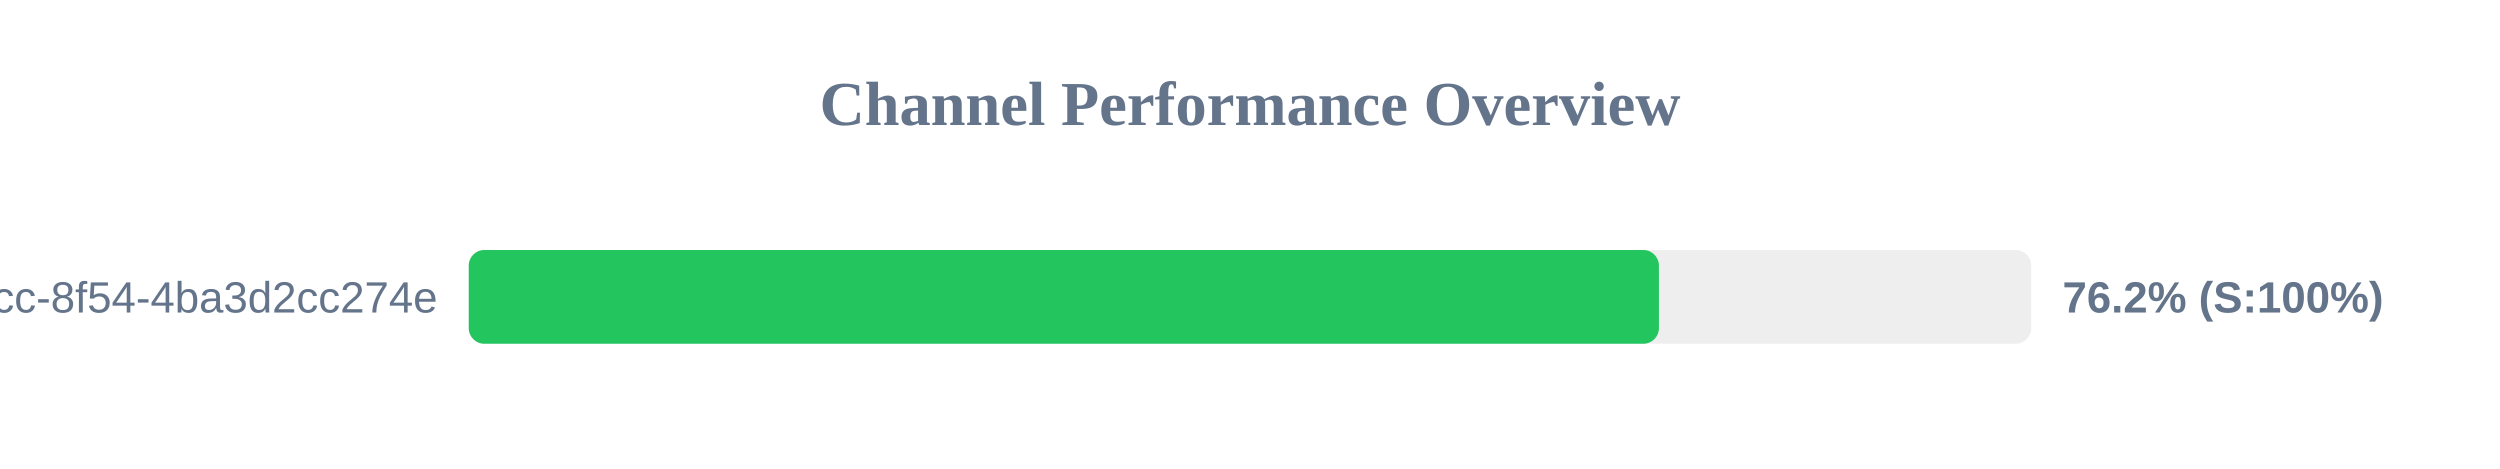
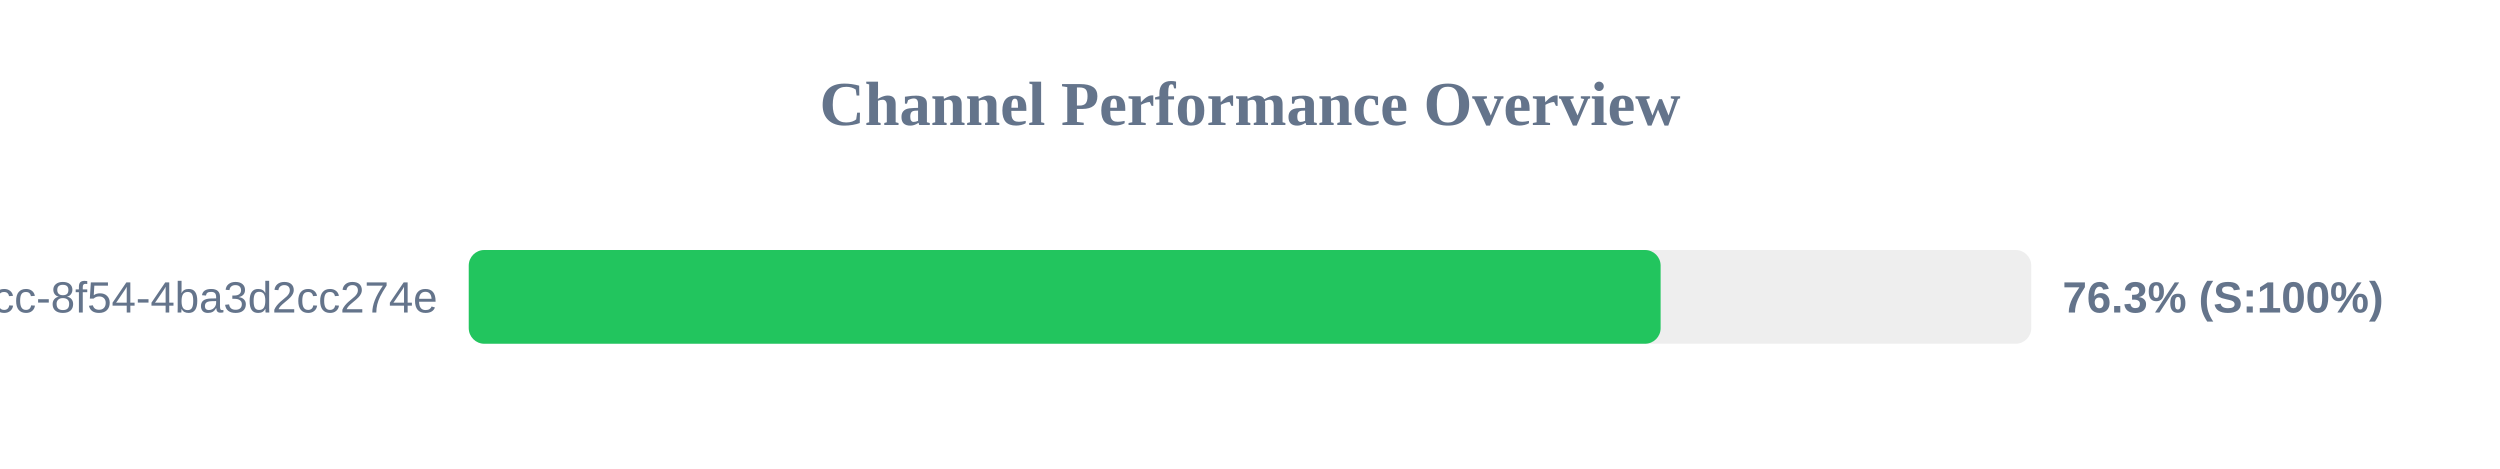
<svg xmlns="http://www.w3.org/2000/svg" width="800" height="150" version="1.1">
  <style>
        .row { font: 14px Arial; fill: #64748b; }
        .score { font: bold 14px Arial; fill: #64748b; }
    </style>
  <text x="400" y="40" text-anchor="middle" font-size="20px" font-weight="bold" fill="#64748b">Channel Performance Overview</text>
  <rect x="150" y="80" width="500" height="30" fill="#eee" rx="5" />
-   <rect x="150" y="80" width="380.85" height="30" fill="#22c55e" rx="5" />
+   <rect x="150" y="80" width="381.4" height="30" fill="#22c55e" rx="5" />
  <text x="140" y="100" text-anchor="end" class="row">?uuid=45cc0b3a-0adb-4dcc-8f54-4ba3d2cc274e</text>
-   <text x="660" y="100" text-anchor="start" class="score">76.2% (S:100%)</text>
+   <text x="660" y="100" text-anchor="start" class="score">76.3% (S:100%)</text>
</svg>
